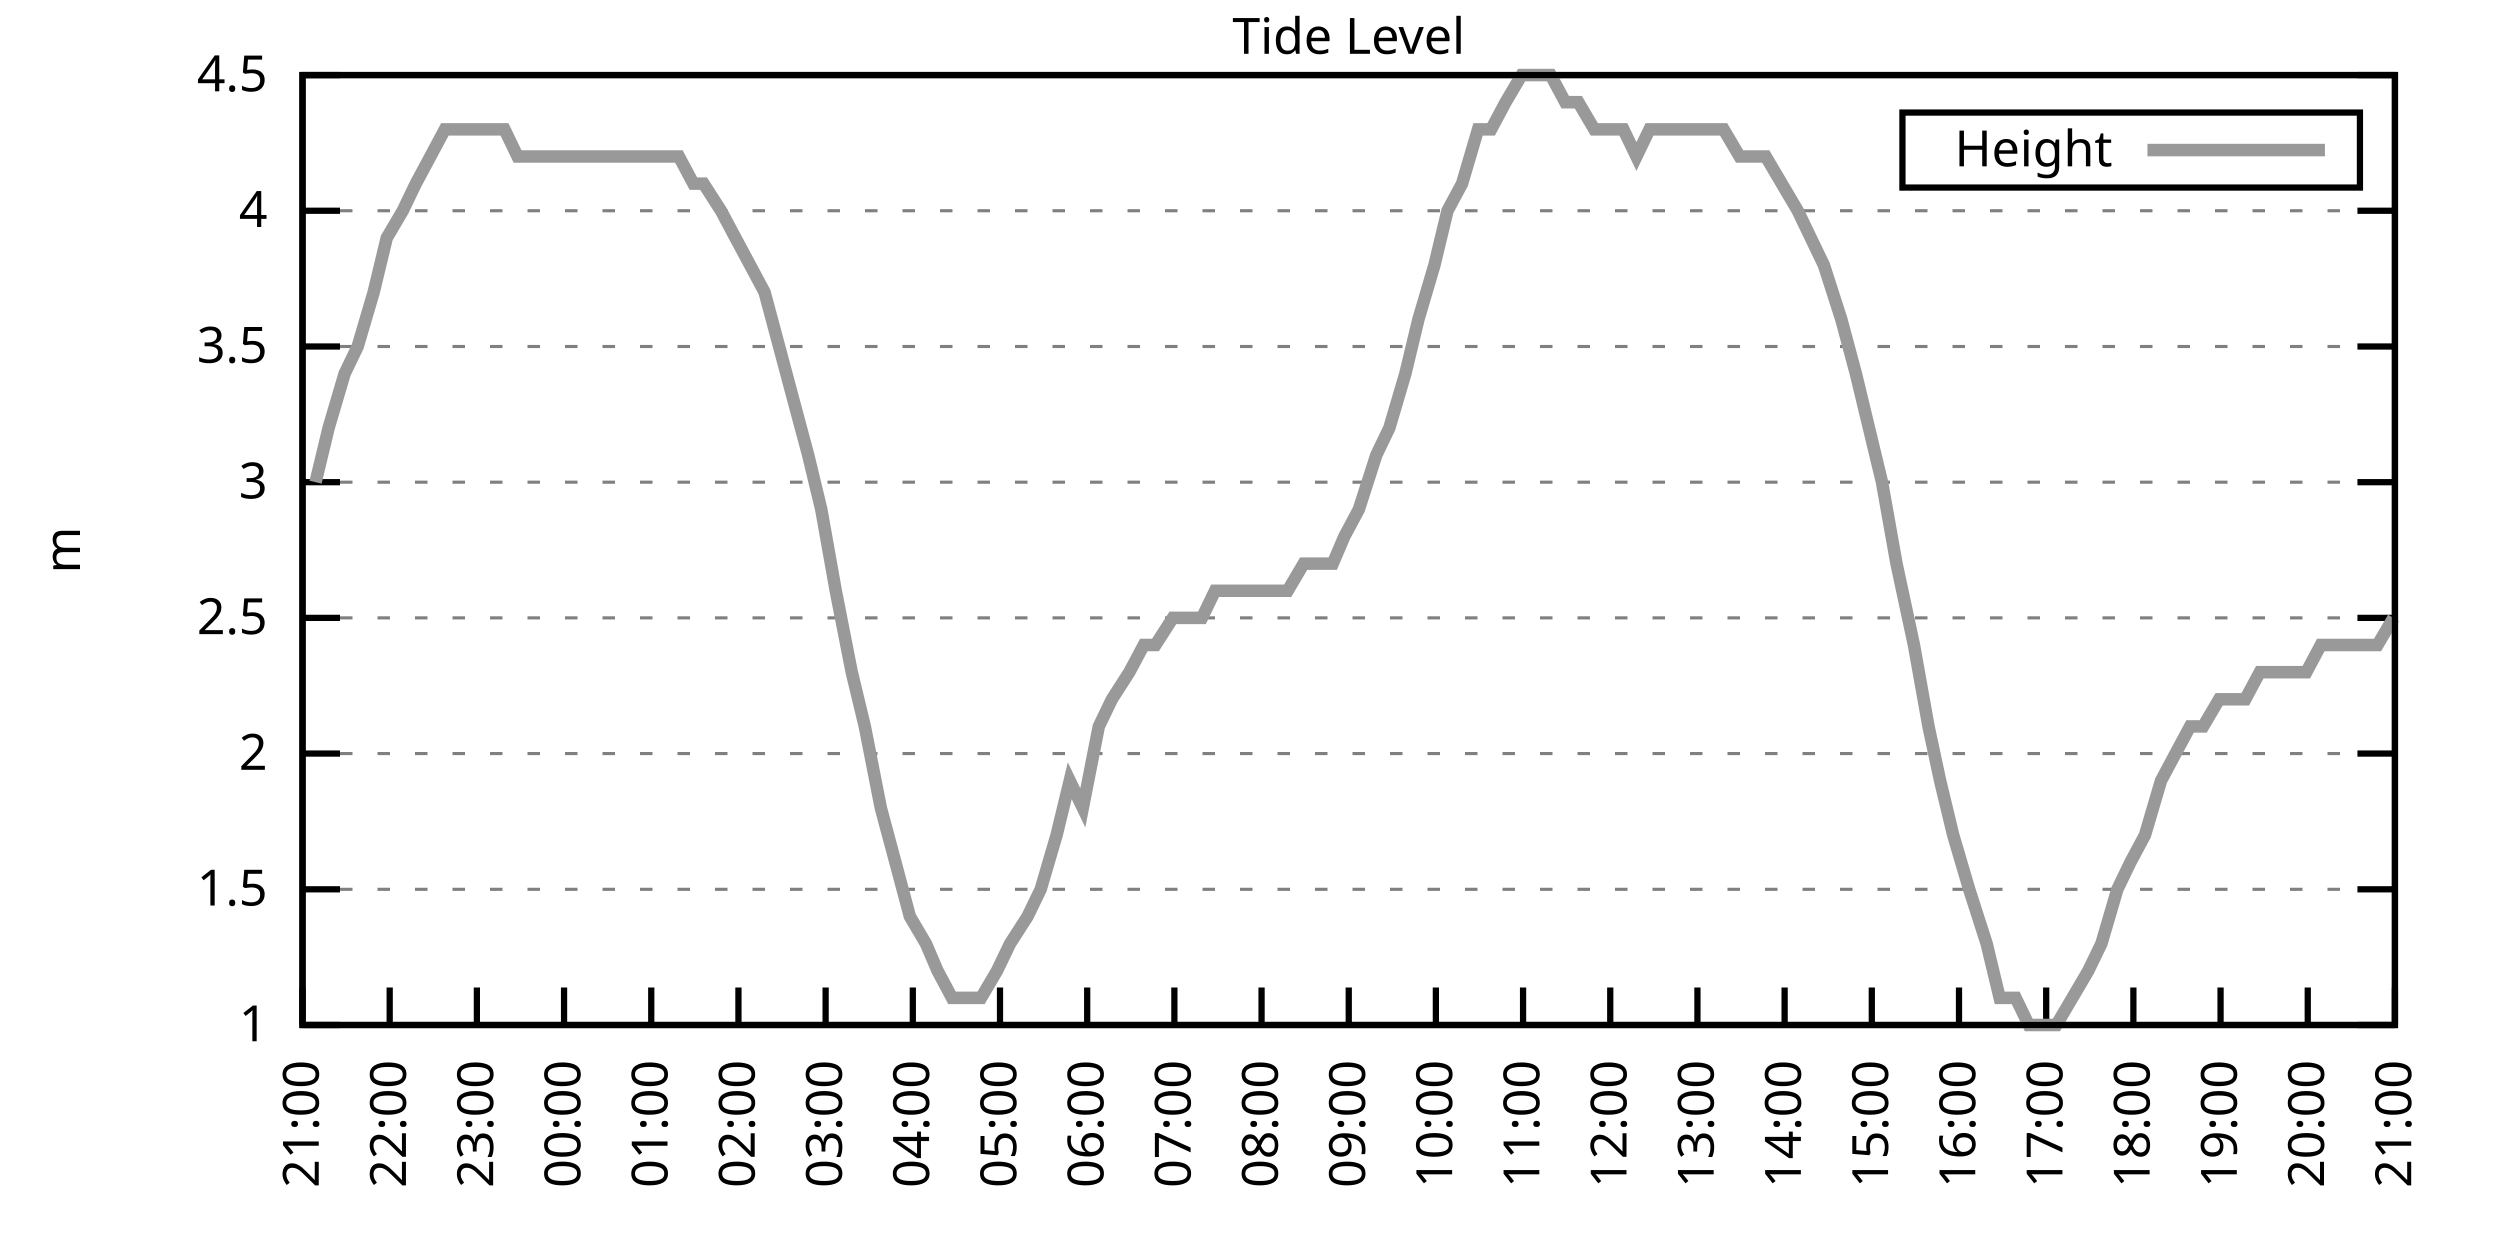
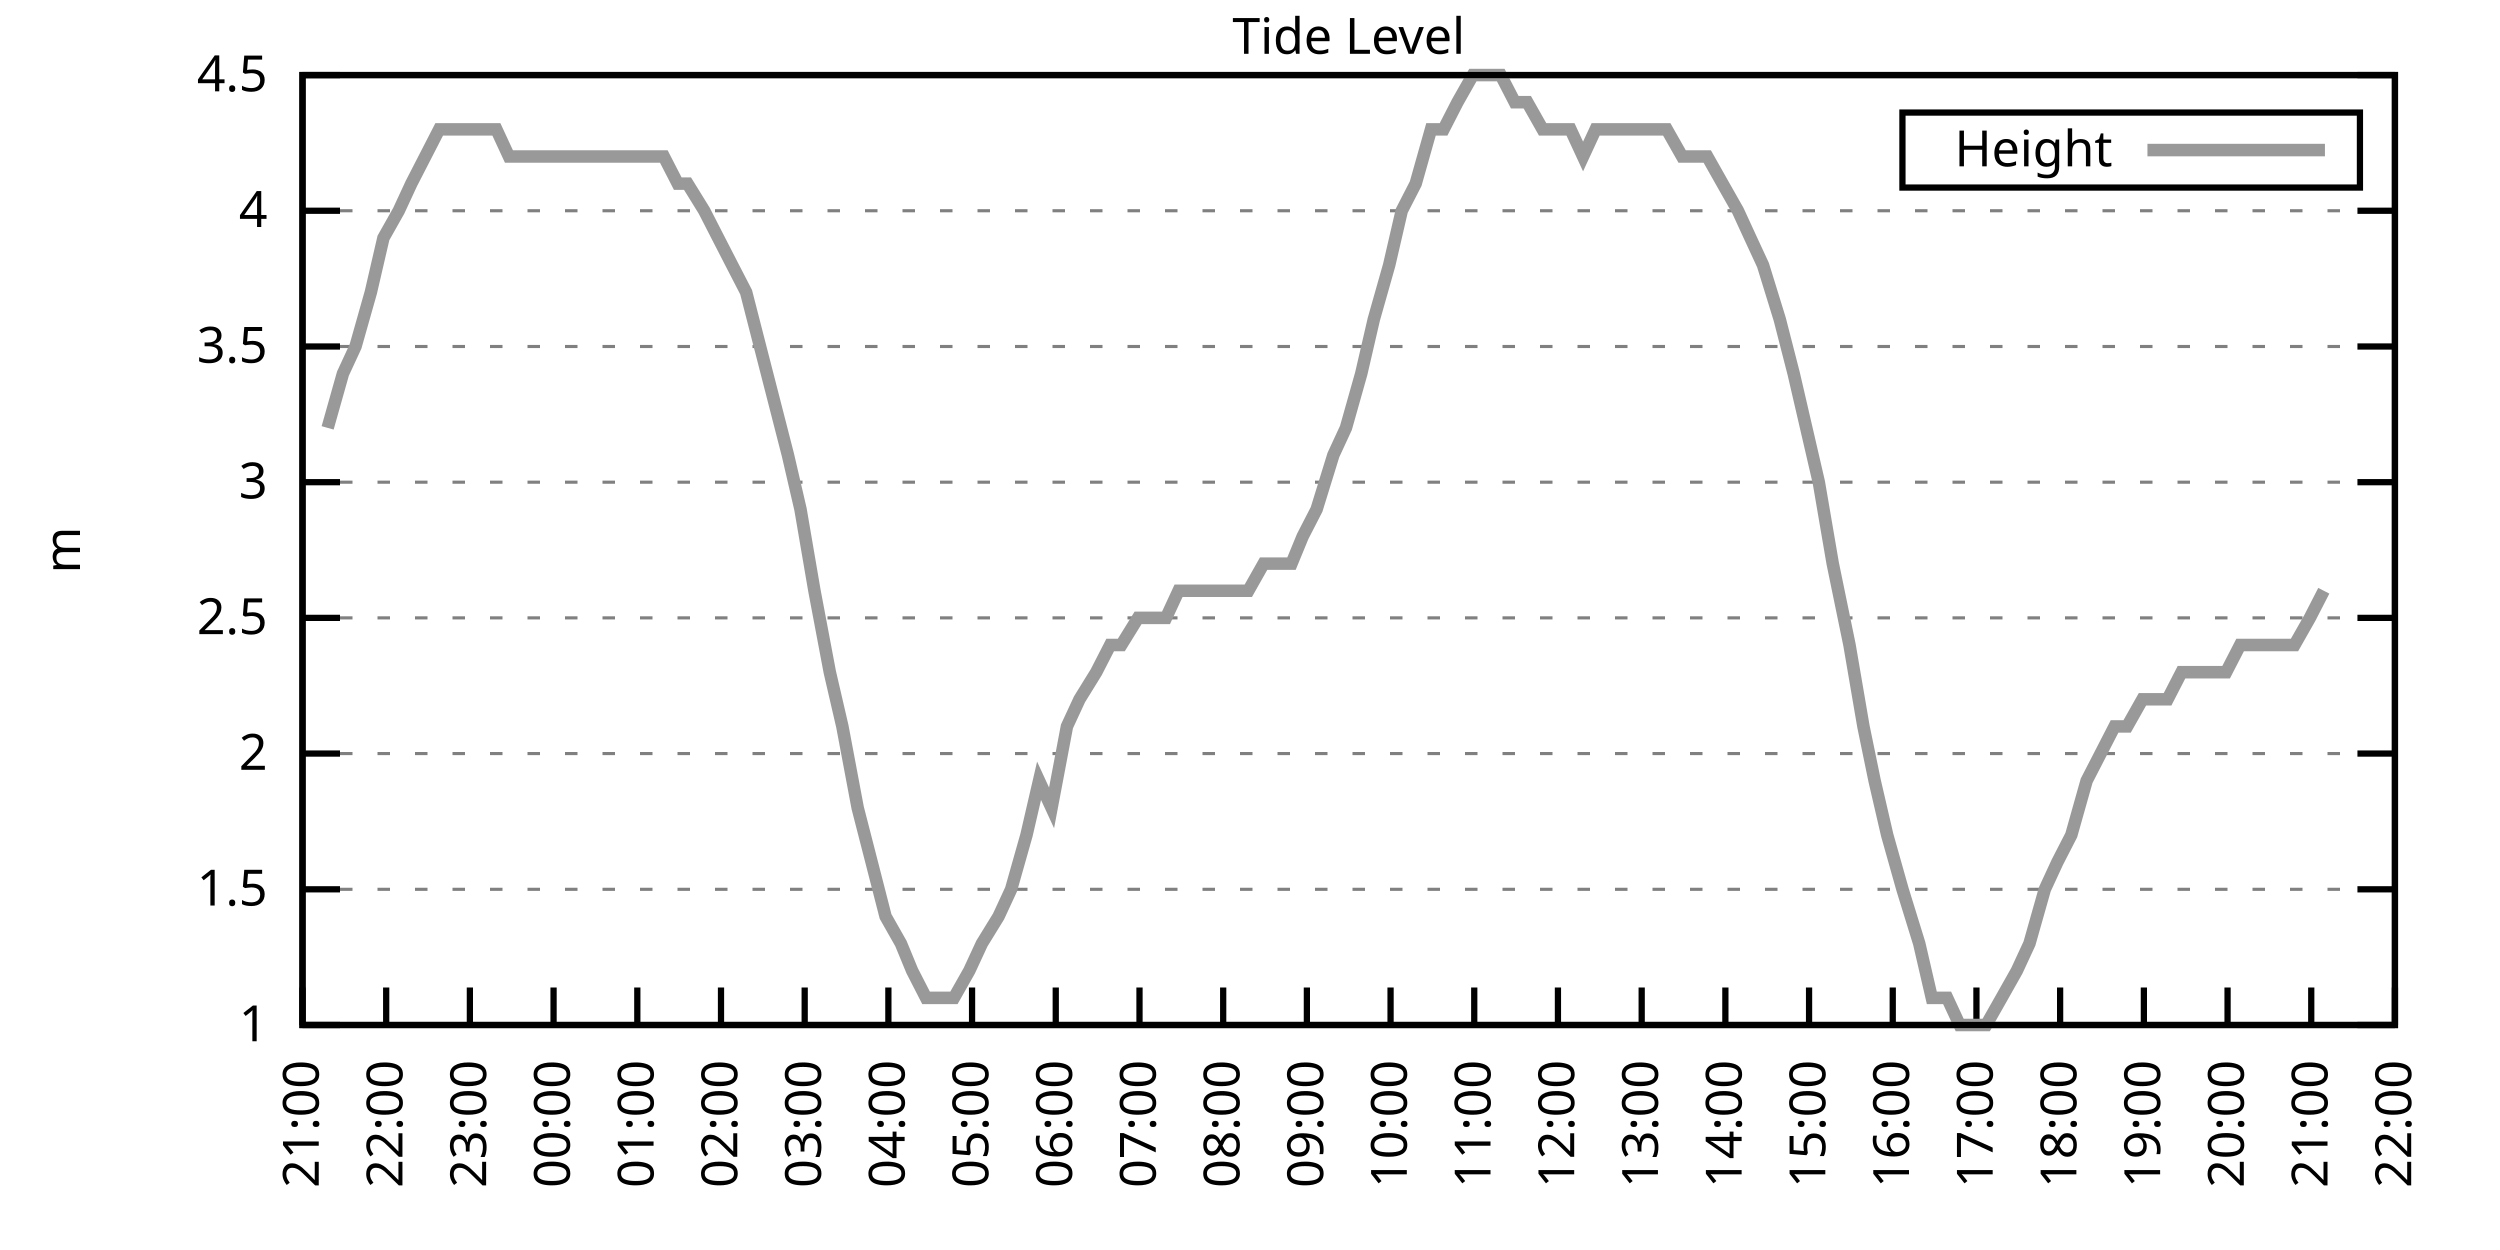
<svg xmlns="http://www.w3.org/2000/svg" xmlns:xlink="http://www.w3.org/1999/xlink" width="400" height="200" viewBox="0 0 400 200">
  <g id="gnuplot_canvas">
    <rect x="0" y="0" width="400" height="200" fill="none" />
    <defs>
      <circle id="gpDot" r="0.5" stroke-width="0.5" stroke="currentColor" />
      <path id="gpPt0" stroke-width="0.333" stroke="currentColor" d="M-1,0 h2 M0,-1 v2" />
      <path id="gpPt1" stroke-width="0.333" stroke="currentColor" d="M-1,-1 L1,1 M1,-1 L-1,1" />
      <path id="gpPt2" stroke-width="0.333" stroke="currentColor" d="M-1,0 L1,0 M0,-1 L0,1 M-1,-1 L1,1 M-1,1 L1,-1" />
      <rect id="gpPt3" stroke-width="0.333" stroke="currentColor" x="-1" y="-1" width="2" height="2" />
      <rect id="gpPt4" stroke-width="0.333" stroke="currentColor" fill="currentColor" x="-1" y="-1" width="2" height="2" />
      <circle id="gpPt5" stroke-width="0.333" stroke="currentColor" cx="0" cy="0" r="1" />
      <use xlink:href="#gpPt5" id="gpPt6" fill="currentColor" stroke="none" />
      <path id="gpPt7" stroke-width="0.333" stroke="currentColor" d="M0,-1.33 L-1.33,0.67 L1.33,0.67 z" />
      <use xlink:href="#gpPt7" id="gpPt8" fill="currentColor" stroke="none" />
      <use xlink:href="#gpPt7" id="gpPt9" stroke="currentColor" transform="rotate(180)" />
      <use xlink:href="#gpPt9" id="gpPt10" fill="currentColor" stroke="none" />
      <use xlink:href="#gpPt3" id="gpPt11" stroke="currentColor" transform="rotate(45)" />
      <use xlink:href="#gpPt11" id="gpPt12" fill="currentColor" stroke="none" />
      <path id="gpPt13" stroke-width="0.333" stroke="currentColor" d="M0,1.330 L1.265,0.411 L0.782,-1.067 L-0.782,-1.076 L-1.265,0.411 z" />
      <use xlink:href="#gpPt13" id="gpPt14" fill="currentColor" stroke="none" />
      <filter id="textbox" filterUnits="objectBoundingBox" x="0" y="0" height="1" width="1">
        <feFlood flood-color="white" flood-opacity="1" result="bgnd" />
        <feComposite in="SourceGraphic" in2="bgnd" operator="atop" />
      </filter>
      <filter id="greybox" filterUnits="objectBoundingBox" x="0" y="0" height="1" width="1">
        <feFlood flood-color="lightgrey" flood-opacity="1" result="grey" />
        <feComposite in="SourceGraphic" in2="grey" operator="atop" />
      </filter>
    </defs>
    <g fill="none" color="white" stroke="currentColor" stroke-width="1.00" stroke-linecap="butt" stroke-linejoin="miter">
</g>
    <g fill="none" color="black" stroke="currentColor" stroke-width="1.00" stroke-linecap="butt" stroke-linejoin="miter">
      <g stroke="none" shape-rendering="crispEdges">
        <polygon fill="rgb(255, 255, 255)" points="48.40,164.00 383.18,164.00 383.18,12.02 48.40,12.02 " />
      </g>
    </g>
    <g fill="none" color="black" stroke="currentColor" stroke-width="1.00" stroke-linecap="butt" stroke-linejoin="miter">
</g>
    <g fill="none" color="black" stroke="black" stroke-width="0.50" stroke-linecap="butt" stroke-linejoin="miter">
</g>
    <g fill="none" color="gray" stroke="currentColor" stroke-width="0.50" stroke-linecap="butt" stroke-linejoin="miter">
      <path stroke="gray" stroke-dasharray="2,4" class="gridline" d="M48.40,164.00 L383.19,164.00  " />
    </g>
    <g fill="none" color="gray" stroke="gray" stroke-width="1.00" stroke-linecap="butt" stroke-linejoin="miter">
</g>
    <g fill="none" color="black" stroke="currentColor" stroke-width="1.00" stroke-linecap="butt" stroke-linejoin="miter">
      <path stroke="black" d="M48.40,164.00 L54.40,164.00 M383.19,164.00 L377.19,164.00  " />
      <g transform="translate(42.80,166.60)" stroke="none" fill="black" font-family="Sans" font-size="8.00" text-anchor="end">
        <text>
          <tspan font-family="Sans"> 1</tspan>
        </text>
      </g>
    </g>
    <g fill="none" color="black" stroke="currentColor" stroke-width="1.00" stroke-linecap="butt" stroke-linejoin="miter">
</g>
    <g fill="none" color="black" stroke="black" stroke-width="0.50" stroke-linecap="butt" stroke-linejoin="miter">
</g>
    <g fill="none" color="gray" stroke="currentColor" stroke-width="0.50" stroke-linecap="butt" stroke-linejoin="miter">
      <path stroke="gray" stroke-dasharray="2,4" class="gridline" d="M48.40,142.29 L383.19,142.29  " />
    </g>
    <g fill="none" color="gray" stroke="gray" stroke-width="1.00" stroke-linecap="butt" stroke-linejoin="miter">
</g>
    <g fill="none" color="black" stroke="currentColor" stroke-width="1.00" stroke-linecap="butt" stroke-linejoin="miter">
      <path stroke="black" d="M48.40,142.29 L54.40,142.29 M383.19,142.29 L377.19,142.29  " />
      <g transform="translate(42.80,144.89)" stroke="none" fill="black" font-family="Sans" font-size="8.00" text-anchor="end">
        <text>
          <tspan font-family="Sans"> 1.5</tspan>
        </text>
      </g>
    </g>
    <g fill="none" color="black" stroke="currentColor" stroke-width="1.00" stroke-linecap="butt" stroke-linejoin="miter">
</g>
    <g fill="none" color="black" stroke="black" stroke-width="0.50" stroke-linecap="butt" stroke-linejoin="miter">
</g>
    <g fill="none" color="gray" stroke="currentColor" stroke-width="0.50" stroke-linecap="butt" stroke-linejoin="miter">
      <path stroke="gray" stroke-dasharray="2,4" class="gridline" d="M48.40,120.57 L383.19,120.57  " />
    </g>
    <g fill="none" color="gray" stroke="gray" stroke-width="1.00" stroke-linecap="butt" stroke-linejoin="miter">
</g>
    <g fill="none" color="black" stroke="currentColor" stroke-width="1.00" stroke-linecap="butt" stroke-linejoin="miter">
      <path stroke="black" d="M48.40,120.57 L54.40,120.57 M383.19,120.57 L377.19,120.57  " />
      <g transform="translate(42.80,123.17)" stroke="none" fill="black" font-family="Sans" font-size="8.00" text-anchor="end">
        <text>
          <tspan font-family="Sans"> 2</tspan>
        </text>
      </g>
    </g>
    <g fill="none" color="black" stroke="currentColor" stroke-width="1.00" stroke-linecap="butt" stroke-linejoin="miter">
</g>
    <g fill="none" color="black" stroke="black" stroke-width="0.50" stroke-linecap="butt" stroke-linejoin="miter">
</g>
    <g fill="none" color="gray" stroke="currentColor" stroke-width="0.50" stroke-linecap="butt" stroke-linejoin="miter">
      <path stroke="gray" stroke-dasharray="2,4" class="gridline" d="M48.40,98.86 L383.19,98.86  " />
    </g>
    <g fill="none" color="gray" stroke="gray" stroke-width="1.00" stroke-linecap="butt" stroke-linejoin="miter">
</g>
    <g fill="none" color="black" stroke="currentColor" stroke-width="1.00" stroke-linecap="butt" stroke-linejoin="miter">
      <path stroke="black" d="M48.40,98.86 L54.40,98.86 M383.19,98.86 L377.19,98.86  " />
      <g transform="translate(42.80,101.46)" stroke="none" fill="black" font-family="Sans" font-size="8.00" text-anchor="end">
        <text>
          <tspan font-family="Sans"> 2.5</tspan>
        </text>
      </g>
    </g>
    <g fill="none" color="black" stroke="currentColor" stroke-width="1.00" stroke-linecap="butt" stroke-linejoin="miter">
</g>
    <g fill="none" color="black" stroke="black" stroke-width="0.50" stroke-linecap="butt" stroke-linejoin="miter">
</g>
    <g fill="none" color="gray" stroke="currentColor" stroke-width="0.50" stroke-linecap="butt" stroke-linejoin="miter">
      <path stroke="gray" stroke-dasharray="2,4" class="gridline" d="M48.40,77.15 L383.19,77.15  " />
    </g>
    <g fill="none" color="gray" stroke="gray" stroke-width="1.00" stroke-linecap="butt" stroke-linejoin="miter">
</g>
    <g fill="none" color="black" stroke="currentColor" stroke-width="1.00" stroke-linecap="butt" stroke-linejoin="miter">
      <path stroke="black" d="M48.40,77.15 L54.40,77.15 M383.19,77.15 L377.19,77.15  " />
      <g transform="translate(42.80,79.75)" stroke="none" fill="black" font-family="Sans" font-size="8.00" text-anchor="end">
        <text>
          <tspan font-family="Sans"> 3</tspan>
        </text>
      </g>
    </g>
    <g fill="none" color="black" stroke="currentColor" stroke-width="1.00" stroke-linecap="butt" stroke-linejoin="miter">
</g>
    <g fill="none" color="black" stroke="black" stroke-width="0.50" stroke-linecap="butt" stroke-linejoin="miter">
</g>
    <g fill="none" color="gray" stroke="currentColor" stroke-width="0.50" stroke-linecap="butt" stroke-linejoin="miter">
      <path stroke="gray" stroke-dasharray="2,4" class="gridline" d="M48.40,55.44 L383.19,55.44  " />
    </g>
    <g fill="none" color="gray" stroke="gray" stroke-width="1.00" stroke-linecap="butt" stroke-linejoin="miter">
</g>
    <g fill="none" color="black" stroke="currentColor" stroke-width="1.00" stroke-linecap="butt" stroke-linejoin="miter">
      <path stroke="black" d="M48.40,55.44 L54.40,55.44 M383.19,55.44 L377.19,55.44  " />
      <g transform="translate(42.80,58.04)" stroke="none" fill="black" font-family="Sans" font-size="8.00" text-anchor="end">
        <text>
          <tspan font-family="Sans"> 3.5</tspan>
        </text>
      </g>
    </g>
    <g fill="none" color="black" stroke="currentColor" stroke-width="1.00" stroke-linecap="butt" stroke-linejoin="miter">
</g>
    <g fill="none" color="black" stroke="black" stroke-width="0.50" stroke-linecap="butt" stroke-linejoin="miter">
</g>
    <g fill="none" color="gray" stroke="currentColor" stroke-width="0.50" stroke-linecap="butt" stroke-linejoin="miter">
      <path stroke="gray" stroke-dasharray="2,4" class="gridline" d="M48.40,33.72 L383.19,33.72  " />
    </g>
    <g fill="none" color="gray" stroke="gray" stroke-width="1.00" stroke-linecap="butt" stroke-linejoin="miter">
</g>
    <g fill="none" color="black" stroke="currentColor" stroke-width="1.00" stroke-linecap="butt" stroke-linejoin="miter">
      <path stroke="black" d="M48.40,33.72 L54.40,33.72 M383.19,33.72 L377.19,33.72  " />
      <g transform="translate(42.80,36.32)" stroke="none" fill="black" font-family="Sans" font-size="8.00" text-anchor="end">
        <text>
          <tspan font-family="Sans"> 4</tspan>
        </text>
      </g>
    </g>
    <g fill="none" color="black" stroke="currentColor" stroke-width="1.00" stroke-linecap="butt" stroke-linejoin="miter">
</g>
    <g fill="none" color="black" stroke="black" stroke-width="0.50" stroke-linecap="butt" stroke-linejoin="miter">
</g>
    <g fill="none" color="gray" stroke="currentColor" stroke-width="0.50" stroke-linecap="butt" stroke-linejoin="miter">
      <path stroke="gray" stroke-dasharray="2,4" class="gridline" d="M48.40,12.01 L383.19,12.01  " />
    </g>
    <g fill="none" color="gray" stroke="gray" stroke-width="1.00" stroke-linecap="butt" stroke-linejoin="miter">
</g>
    <g fill="none" color="black" stroke="currentColor" stroke-width="1.00" stroke-linecap="butt" stroke-linejoin="miter">
      <path stroke="black" d="M48.40,12.01 L54.40,12.01 M383.19,12.01 L377.19,12.01  " />
      <g transform="translate(42.80,14.61)" stroke="none" fill="black" font-family="Sans" font-size="8.00" text-anchor="end">
        <text>
          <tspan font-family="Sans"> 4.5</tspan>
        </text>
      </g>
    </g>
    <g fill="none" color="black" stroke="currentColor" stroke-width="1.00" stroke-linecap="butt" stroke-linejoin="miter">
      <path stroke="black" d="M48.40,164.00 L48.40,158.00  " />
      <g transform="translate(51.00,169.60) rotate(270.00)" stroke="none" fill="black" font-family="Sans" font-size="8.00" text-anchor="end">
        <text>
          <tspan font-family="Sans">21:00</tspan>
        </text>
      </g>
    </g>
    <g fill="none" color="black" stroke="currentColor" stroke-width="1.00" stroke-linecap="butt" stroke-linejoin="miter">
-       <path stroke="black" d="M62.35,164.00 L62.35,158.00  " />
-       <g transform="translate(64.95,169.60) rotate(270.00)" stroke="none" fill="black" font-family="Sans" font-size="8.00" text-anchor="end">
+       <path stroke="black" d="M61.79,164.00 L61.79,158.00  " />
+       <g transform="translate(64.39,169.60) rotate(270.00)" stroke="none" fill="black" font-family="Sans" font-size="8.00" text-anchor="end">
        <text>
          <tspan font-family="Sans">22:00</tspan>
        </text>
      </g>
    </g>
    <g fill="none" color="black" stroke="currentColor" stroke-width="1.00" stroke-linecap="butt" stroke-linejoin="miter">
-       <path stroke="black" d="M76.30,164.00 L76.30,158.00  " />
-       <g transform="translate(78.90,169.60) rotate(270.00)" stroke="none" fill="black" font-family="Sans" font-size="8.00" text-anchor="end">
+       <path stroke="black" d="M75.18,164.00 L75.18,158.00  " />
+       <g transform="translate(77.78,169.60) rotate(270.00)" stroke="none" fill="black" font-family="Sans" font-size="8.00" text-anchor="end">
        <text>
          <tspan font-family="Sans">23:00</tspan>
        </text>
      </g>
    </g>
    <g fill="none" color="black" stroke="currentColor" stroke-width="1.00" stroke-linecap="butt" stroke-linejoin="miter">
-       <path stroke="black" d="M90.25,164.00 L90.25,158.00  " />
-       <g transform="translate(92.85,169.60) rotate(270.00)" stroke="none" fill="black" font-family="Sans" font-size="8.00" text-anchor="end">
+       <path stroke="black" d="M88.57,164.00 L88.57,158.00  " />
+       <g transform="translate(91.17,169.60) rotate(270.00)" stroke="none" fill="black" font-family="Sans" font-size="8.00" text-anchor="end">
        <text>
          <tspan font-family="Sans">00:00</tspan>
        </text>
      </g>
    </g>
    <g fill="none" color="black" stroke="currentColor" stroke-width="1.00" stroke-linecap="butt" stroke-linejoin="miter">
-       <path stroke="black" d="M104.20,164.00 L104.20,158.00  " />
-       <g transform="translate(106.80,169.60) rotate(270.00)" stroke="none" fill="black" font-family="Sans" font-size="8.00" text-anchor="end">
+       <path stroke="black" d="M101.97,164.00 L101.97,158.00  " />
+       <g transform="translate(104.57,169.60) rotate(270.00)" stroke="none" fill="black" font-family="Sans" font-size="8.00" text-anchor="end">
        <text>
          <tspan font-family="Sans">01:00</tspan>
        </text>
      </g>
    </g>
    <g fill="none" color="black" stroke="currentColor" stroke-width="1.00" stroke-linecap="butt" stroke-linejoin="miter">
-       <path stroke="black" d="M118.15,164.00 L118.15,158.00  " />
-       <g transform="translate(120.75,169.60) rotate(270.00)" stroke="none" fill="black" font-family="Sans" font-size="8.00" text-anchor="end">
+       <path stroke="black" d="M115.36,164.00 L115.36,158.00  " />
+       <g transform="translate(117.96,169.60) rotate(270.00)" stroke="none" fill="black" font-family="Sans" font-size="8.00" text-anchor="end">
        <text>
          <tspan font-family="Sans">02:00</tspan>
        </text>
      </g>
    </g>
    <g fill="none" color="black" stroke="currentColor" stroke-width="1.00" stroke-linecap="butt" stroke-linejoin="miter">
-       <path stroke="black" d="M132.10,164.00 L132.10,158.00  " />
-       <g transform="translate(134.70,169.60) rotate(270.00)" stroke="none" fill="black" font-family="Sans" font-size="8.00" text-anchor="end">
+       <path stroke="black" d="M128.75,164.00 L128.75,158.00  " />
+       <g transform="translate(131.35,169.60) rotate(270.00)" stroke="none" fill="black" font-family="Sans" font-size="8.00" text-anchor="end">
        <text>
          <tspan font-family="Sans">03:00</tspan>
        </text>
      </g>
    </g>
    <g fill="none" color="black" stroke="currentColor" stroke-width="1.00" stroke-linecap="butt" stroke-linejoin="miter">
-       <path stroke="black" d="M146.05,164.00 L146.05,158.00  " />
-       <g transform="translate(148.65,169.60) rotate(270.00)" stroke="none" fill="black" font-family="Sans" font-size="8.00" text-anchor="end">
+       <path stroke="black" d="M142.14,164.00 L142.14,158.00  " />
+       <g transform="translate(144.74,169.60) rotate(270.00)" stroke="none" fill="black" font-family="Sans" font-size="8.00" text-anchor="end">
        <text>
          <tspan font-family="Sans">04:00</tspan>
        </text>
      </g>
    </g>
    <g fill="none" color="black" stroke="currentColor" stroke-width="1.00" stroke-linecap="butt" stroke-linejoin="miter">
-       <path stroke="black" d="M160.00,164.00 L160.00,158.00  " />
-       <g transform="translate(162.60,169.60) rotate(270.00)" stroke="none" fill="black" font-family="Sans" font-size="8.00" text-anchor="end">
+       <path stroke="black" d="M155.53,164.00 L155.53,158.00  " />
+       <g transform="translate(158.13,169.60) rotate(270.00)" stroke="none" fill="black" font-family="Sans" font-size="8.00" text-anchor="end">
        <text>
          <tspan font-family="Sans">05:00</tspan>
        </text>
      </g>
    </g>
    <g fill="none" color="black" stroke="currentColor" stroke-width="1.00" stroke-linecap="butt" stroke-linejoin="miter">
-       <path stroke="black" d="M173.95,164.00 L173.95,158.00  " />
-       <g transform="translate(176.55,169.60) rotate(270.00)" stroke="none" fill="black" font-family="Sans" font-size="8.00" text-anchor="end">
+       <path stroke="black" d="M168.92,164.00 L168.92,158.00  " />
+       <g transform="translate(171.52,169.60) rotate(270.00)" stroke="none" fill="black" font-family="Sans" font-size="8.00" text-anchor="end">
        <text>
          <tspan font-family="Sans">06:00</tspan>
        </text>
      </g>
    </g>
    <g fill="none" color="black" stroke="currentColor" stroke-width="1.00" stroke-linecap="butt" stroke-linejoin="miter">
-       <path stroke="black" d="M187.90,164.00 L187.90,158.00  " />
-       <g transform="translate(190.50,169.60) rotate(270.00)" stroke="none" fill="black" font-family="Sans" font-size="8.00" text-anchor="end">
+       <path stroke="black" d="M182.32,164.00 L182.32,158.00  " />
+       <g transform="translate(184.92,169.60) rotate(270.00)" stroke="none" fill="black" font-family="Sans" font-size="8.00" text-anchor="end">
        <text>
          <tspan font-family="Sans">07:00</tspan>
        </text>
      </g>
    </g>
    <g fill="none" color="black" stroke="currentColor" stroke-width="1.00" stroke-linecap="butt" stroke-linejoin="miter">
-       <path stroke="black" d="M201.85,164.00 L201.85,158.00  " />
-       <g transform="translate(204.45,169.60) rotate(270.00)" stroke="none" fill="black" font-family="Sans" font-size="8.00" text-anchor="end">
+       <path stroke="black" d="M195.71,164.00 L195.71,158.00  " />
+       <g transform="translate(198.31,169.60) rotate(270.00)" stroke="none" fill="black" font-family="Sans" font-size="8.00" text-anchor="end">
        <text>
          <tspan font-family="Sans">08:00</tspan>
        </text>
      </g>
    </g>
    <g fill="none" color="black" stroke="currentColor" stroke-width="1.00" stroke-linecap="butt" stroke-linejoin="miter">
-       <path stroke="black" d="M215.80,164.00 L215.80,158.00  " />
-       <g transform="translate(218.40,169.60) rotate(270.00)" stroke="none" fill="black" font-family="Sans" font-size="8.00" text-anchor="end">
+       <path stroke="black" d="M209.10,164.00 L209.10,158.00  " />
+       <g transform="translate(211.70,169.60) rotate(270.00)" stroke="none" fill="black" font-family="Sans" font-size="8.00" text-anchor="end">
        <text>
          <tspan font-family="Sans">09:00</tspan>
        </text>
      </g>
    </g>
    <g fill="none" color="black" stroke="currentColor" stroke-width="1.00" stroke-linecap="butt" stroke-linejoin="miter">
-       <path stroke="black" d="M229.74,164.00 L229.74,158.00  " />
-       <g transform="translate(232.34,169.60) rotate(270.00)" stroke="none" fill="black" font-family="Sans" font-size="8.00" text-anchor="end">
+       <path stroke="black" d="M222.49,164.00 L222.49,158.00  " />
+       <g transform="translate(225.09,169.60) rotate(270.00)" stroke="none" fill="black" font-family="Sans" font-size="8.00" text-anchor="end">
        <text>
          <tspan font-family="Sans">10:00</tspan>
        </text>
      </g>
    </g>
    <g fill="none" color="black" stroke="currentColor" stroke-width="1.00" stroke-linecap="butt" stroke-linejoin="miter">
-       <path stroke="black" d="M243.69,164.00 L243.69,158.00  " />
-       <g transform="translate(246.29,169.60) rotate(270.00)" stroke="none" fill="black" font-family="Sans" font-size="8.00" text-anchor="end">
+       <path stroke="black" d="M235.88,164.00 L235.88,158.00  " />
+       <g transform="translate(238.48,169.60) rotate(270.00)" stroke="none" fill="black" font-family="Sans" font-size="8.00" text-anchor="end">
        <text>
          <tspan font-family="Sans">11:00</tspan>
        </text>
      </g>
    </g>
    <g fill="none" color="black" stroke="currentColor" stroke-width="1.00" stroke-linecap="butt" stroke-linejoin="miter">
-       <path stroke="black" d="M257.64,164.00 L257.64,158.00  " />
-       <g transform="translate(260.24,169.60) rotate(270.00)" stroke="none" fill="black" font-family="Sans" font-size="8.00" text-anchor="end">
+       <path stroke="black" d="M249.27,164.00 L249.27,158.00  " />
+       <g transform="translate(251.87,169.60) rotate(270.00)" stroke="none" fill="black" font-family="Sans" font-size="8.00" text-anchor="end">
        <text>
          <tspan font-family="Sans">12:00</tspan>
        </text>
      </g>
    </g>
    <g fill="none" color="black" stroke="currentColor" stroke-width="1.00" stroke-linecap="butt" stroke-linejoin="miter">
-       <path stroke="black" d="M271.59,164.00 L271.59,158.00  " />
-       <g transform="translate(274.19,169.60) rotate(270.00)" stroke="none" fill="black" font-family="Sans" font-size="8.00" text-anchor="end">
+       <path stroke="black" d="M262.67,164.00 L262.67,158.00  " />
+       <g transform="translate(265.27,169.60) rotate(270.00)" stroke="none" fill="black" font-family="Sans" font-size="8.00" text-anchor="end">
        <text>
          <tspan font-family="Sans">13:00</tspan>
        </text>
      </g>
    </g>
    <g fill="none" color="black" stroke="currentColor" stroke-width="1.00" stroke-linecap="butt" stroke-linejoin="miter">
-       <path stroke="black" d="M285.54,164.00 L285.54,158.00  " />
-       <g transform="translate(288.14,169.60) rotate(270.00)" stroke="none" fill="black" font-family="Sans" font-size="8.00" text-anchor="end">
+       <path stroke="black" d="M276.06,164.00 L276.06,158.00  " />
+       <g transform="translate(278.66,169.60) rotate(270.00)" stroke="none" fill="black" font-family="Sans" font-size="8.00" text-anchor="end">
        <text>
          <tspan font-family="Sans">14:00</tspan>
        </text>
      </g>
    </g>
    <g fill="none" color="black" stroke="currentColor" stroke-width="1.00" stroke-linecap="butt" stroke-linejoin="miter">
-       <path stroke="black" d="M299.49,164.00 L299.49,158.00  " />
-       <g transform="translate(302.09,169.60) rotate(270.00)" stroke="none" fill="black" font-family="Sans" font-size="8.00" text-anchor="end">
+       <path stroke="black" d="M289.45,164.00 L289.45,158.00  " />
+       <g transform="translate(292.05,169.60) rotate(270.00)" stroke="none" fill="black" font-family="Sans" font-size="8.00" text-anchor="end">
        <text>
          <tspan font-family="Sans">15:00</tspan>
        </text>
      </g>
    </g>
    <g fill="none" color="black" stroke="currentColor" stroke-width="1.00" stroke-linecap="butt" stroke-linejoin="miter">
-       <path stroke="black" d="M313.44,164.00 L313.44,158.00  " />
-       <g transform="translate(316.04,169.60) rotate(270.00)" stroke="none" fill="black" font-family="Sans" font-size="8.00" text-anchor="end">
+       <path stroke="black" d="M302.84,164.00 L302.84,158.00  " />
+       <g transform="translate(305.44,169.60) rotate(270.00)" stroke="none" fill="black" font-family="Sans" font-size="8.00" text-anchor="end">
        <text>
          <tspan font-family="Sans">16:00</tspan>
        </text>
      </g>
    </g>
    <g fill="none" color="black" stroke="currentColor" stroke-width="1.00" stroke-linecap="butt" stroke-linejoin="miter">
-       <path stroke="black" d="M327.39,164.00 L327.39,158.00  " />
-       <g transform="translate(329.99,169.60) rotate(270.00)" stroke="none" fill="black" font-family="Sans" font-size="8.00" text-anchor="end">
+       <path stroke="black" d="M316.23,164.00 L316.23,158.00  " />
+       <g transform="translate(318.83,169.60) rotate(270.00)" stroke="none" fill="black" font-family="Sans" font-size="8.00" text-anchor="end">
        <text>
          <tspan font-family="Sans">17:00</tspan>
        </text>
      </g>
    </g>
    <g fill="none" color="black" stroke="currentColor" stroke-width="1.00" stroke-linecap="butt" stroke-linejoin="miter">
-       <path stroke="black" d="M341.34,164.00 L341.34,158.00  " />
-       <g transform="translate(343.94,169.60) rotate(270.00)" stroke="none" fill="black" font-family="Sans" font-size="8.00" text-anchor="end">
+       <path stroke="black" d="M329.62,164.00 L329.62,158.00  " />
+       <g transform="translate(332.22,169.60) rotate(270.00)" stroke="none" fill="black" font-family="Sans" font-size="8.00" text-anchor="end">
        <text>
          <tspan font-family="Sans">18:00</tspan>
        </text>
      </g>
    </g>
    <g fill="none" color="black" stroke="currentColor" stroke-width="1.00" stroke-linecap="butt" stroke-linejoin="miter">
-       <path stroke="black" d="M355.29,164.00 L355.29,158.00  " />
-       <g transform="translate(357.89,169.60) rotate(270.00)" stroke="none" fill="black" font-family="Sans" font-size="8.00" text-anchor="end">
+       <path stroke="black" d="M343.02,164.00 L343.02,158.00  " />
+       <g transform="translate(345.62,169.60) rotate(270.00)" stroke="none" fill="black" font-family="Sans" font-size="8.00" text-anchor="end">
        <text>
          <tspan font-family="Sans">19:00</tspan>
        </text>
      </g>
    </g>
    <g fill="none" color="black" stroke="currentColor" stroke-width="1.00" stroke-linecap="butt" stroke-linejoin="miter">
-       <path stroke="black" d="M369.24,164.00 L369.24,158.00  " />
-       <g transform="translate(371.84,169.60) rotate(270.00)" stroke="none" fill="black" font-family="Sans" font-size="8.00" text-anchor="end">
+       <path stroke="black" d="M356.41,164.00 L356.41,158.00  " />
+       <g transform="translate(359.01,169.60) rotate(270.00)" stroke="none" fill="black" font-family="Sans" font-size="8.00" text-anchor="end">
        <text>
          <tspan font-family="Sans">20:00</tspan>
+         </text>
+       </g>
+     </g>
+     <g fill="none" color="black" stroke="currentColor" stroke-width="1.00" stroke-linecap="butt" stroke-linejoin="miter">
+       <path stroke="black" d="M369.80,164.00 L369.80,158.00  " />
+       <g transform="translate(372.40,169.60) rotate(270.00)" stroke="none" fill="black" font-family="Sans" font-size="8.00" text-anchor="end">
+         <text>
+           <tspan font-family="Sans">21:00</tspan>
        </text>
      </g>
    </g>
    <g fill="none" color="black" stroke="currentColor" stroke-width="1.00" stroke-linecap="butt" stroke-linejoin="miter">
      <path stroke="black" d="M383.19,164.00 L383.19,158.00  " />
      <g transform="translate(385.79,169.60) rotate(270.00)" stroke="none" fill="black" font-family="Sans" font-size="8.00" text-anchor="end">
        <text>
-           <tspan font-family="Sans">21:00</tspan>
+           <tspan font-family="Sans">22:00</tspan>
        </text>
      </g>
    </g>
    <g fill="none" color="black" stroke="currentColor" stroke-width="1.00" stroke-linecap="butt" stroke-linejoin="miter">
</g>
    <g fill="none" color="black" stroke="currentColor" stroke-width="1.00" stroke-linecap="butt" stroke-linejoin="miter">
      <path stroke="black" d="M48.40,12.01 L48.40,164.00 L383.19,164.00 L383.19,12.01 L48.40,12.01 Z  " />
    </g>
    <g fill="none" color="black" stroke="currentColor" stroke-width="1.00" stroke-linecap="butt" stroke-linejoin="miter">
</g>
    <g fill="none" color="black" stroke="currentColor" stroke-width="1.00" stroke-linecap="butt" stroke-linejoin="miter">
      <path stroke="black" d="M304.39,30.01 L304.39,18.01 L377.59,18.01 L377.59,30.01 L304.39,30.01 Z  " />
    </g>
    <g id="Tide_level_plot_1">
      <g fill="none" color="white" stroke="black" stroke-width="2.00" stroke-linecap="butt" stroke-linejoin="miter">
</g>
      <g fill="none" color="black" stroke="currentColor" stroke-width="2.00" stroke-linecap="butt" stroke-linejoin="miter">
        <g transform="translate(337.99,26.61)" stroke="none" fill="black" font-family="Sans" font-size="8.00" text-anchor="end">
          <text>
            <tspan font-family="Sans">Height</tspan>
          </text>
        </g>
      </g>
      <g fill="none" color="black" stroke="currentColor" stroke-width="2.00" stroke-linecap="butt" stroke-linejoin="miter">
-         <path stroke="rgb(153, 153, 153)" d="M343.59,24.01 L371.99,24.01 M50.49,77.15 L52.58,68.46 L55.14,59.78 L57.23,55.44 L59.79,46.75 L61.88,38.07   L64.44,33.72 L66.53,29.38 L68.86,25.04 L71.18,20.70 L73.74,20.70 L75.83,20.70 L77.93,20.70 L80.72,20.70   L82.81,25.04 L85.37,25.04 L87.46,25.04 L90.02,25.04 L91.88,25.04 L94.20,25.04 L96.29,25.04 L99.32,25.04   L101.18,25.04 L103.50,25.04 L106.06,25.04 L108.62,25.04 L110.94,29.38 L112.57,29.38 L115.36,33.72 L117.68,38.07   L120.01,42.41 L122.33,46.75 L124.66,55.44 L126.98,64.12 L129.31,72.81 L131.40,81.49 L133.72,94.52 L136.28,107.55   L138.37,116.23 L140.93,129.26 L143.26,137.94 L145.58,146.63 L148.14,150.97 L150.00,155.31 L152.32,159.66 L154.88,159.66   L156.97,159.66 L159.53,155.31 L161.62,150.97 L164.41,146.63 L166.51,142.29 L169.06,133.60 L171.16,124.92 L173.25,129.26   L175.81,116.23 L177.90,111.89 L180.69,107.55 L183.01,103.20 L184.87,103.20 L187.66,98.86 L189.76,98.86 L192.31,98.86   L194.41,94.52 L196.73,94.52 L199.29,94.52 L201.38,94.52 L203.94,94.52 L206.03,94.52 L208.59,90.18 L210.45,90.18   L213.24,90.18 L215.10,85.83 L217.42,81.49 L220.21,72.81 L222.30,68.46 L224.86,59.78 L226.95,51.09 L229.51,42.41   L231.60,33.72 L233.93,29.38 L236.49,20.70 L238.58,20.70 L240.90,16.35 L243.46,12.01 L245.79,12.01 L248.11,12.01   L250.44,16.35 L252.53,16.35 L255.09,20.70 L256.95,20.70 L259.74,20.70 L261.83,25.04 L263.92,20.70 L266.71,20.70   L269.04,20.70 L271.36,20.70 L273.69,20.70 L275.78,20.70 L278.34,25.04 L280.43,25.04 L282.52,25.04 L285.08,29.38   L287.64,33.72 L289.73,38.07 L291.82,42.41 L294.61,51.09 L296.94,59.78 L299.03,68.46 L301.12,77.15 L303.44,90.18   L306.23,103.20 L308.56,116.23 L310.42,124.92 L312.51,133.60 L315.07,142.29 L317.86,150.97 L319.95,159.66 L322.51,159.66   L324.60,164.00 L326.69,164.00 L329.02,164.00 L331.58,159.66 L334.13,155.31 L336.23,150.97 L338.78,142.29 L340.88,137.94   L343.20,133.60 L345.76,124.92 L348.08,120.57 L350.41,116.23 L352.50,116.23 L355.06,111.89 L357.15,111.89 L359.24,111.89   L361.57,107.55 L364.36,107.55 L366.45,107.55 L369.01,107.55 L371.33,103.20 L373.66,103.20 L375.52,103.20 L378.31,103.20   L380.40,103.20 L382.96,98.86  " />
+         <path stroke="rgb(153, 153, 153)" d="M343.59,24.01 L371.99,24.01 M52.42,68.46 L54.87,59.78 L56.88,55.44 L59.34,46.75 L61.35,38.07 L63.80,33.72   L65.81,29.38 L68.04,25.04 L70.27,20.70 L72.73,20.70 L74.74,20.70 L76.75,20.70 L79.42,20.70 L81.43,25.04   L83.89,25.04 L85.90,25.04 L88.35,25.04 L90.14,25.04 L92.37,25.04 L94.38,25.04 L97.28,25.04 L99.06,25.04   L101.30,25.04 L103.75,25.04 L106.21,25.04 L108.44,29.38 L110.00,29.38 L112.68,33.72 L114.91,38.07 L117.14,42.41   L119.38,46.75 L121.61,55.44 L123.84,64.12 L126.07,72.81 L128.08,81.49 L130.31,94.52 L132.77,107.55 L134.78,116.23   L137.23,129.26 L139.46,137.94 L141.69,146.63 L144.15,150.97 L145.94,155.31 L148.17,159.66 L150.62,159.66 L152.63,159.66   L155.09,155.31 L157.10,150.97 L159.77,146.63 L161.78,142.29 L164.24,133.60 L166.25,124.92 L168.25,129.26 L170.71,116.23   L172.72,111.89 L175.40,107.55 L177.63,103.20 L179.41,103.20 L182.09,98.86 L184.10,98.86 L186.56,98.86 L188.57,94.52   L190.80,94.52 L193.25,94.52 L195.26,94.52 L197.72,94.52 L199.73,94.52 L202.18,90.18 L203.97,90.18 L206.64,90.18   L208.43,85.83 L210.66,81.49 L213.34,72.81 L215.35,68.46 L217.80,59.78 L219.81,51.09 L222.27,42.41 L224.28,33.72   L226.51,29.38 L228.96,20.70 L230.97,20.70 L233.20,16.35 L235.66,12.01 L237.89,12.01 L240.12,12.01 L242.36,16.35   L244.36,16.35 L246.82,20.70 L248.60,20.70 L251.28,20.70 L253.29,25.04 L255.30,20.70 L257.98,20.70 L260.21,20.70   L262.44,20.70 L264.67,20.70 L266.68,20.70 L269.14,25.04 L271.15,25.04 L273.16,25.04 L275.61,29.38 L278.07,33.72   L280.07,38.07 L282.08,42.41 L284.76,51.09 L286.99,59.78 L289.00,68.46 L291.01,77.15 L293.24,90.18 L295.92,103.20   L298.15,116.23 L299.94,124.92 L301.95,133.60 L304.40,142.29 L307.08,150.97 L309.09,159.66 L311.54,159.66 L313.55,164.00   L315.56,164.00 L317.79,164.00 L320.25,159.66 L322.70,155.31 L324.71,150.97 L327.17,142.29 L329.18,137.94 L331.41,133.60   L333.86,124.92 L336.10,120.57 L338.33,116.23 L340.34,116.23 L342.79,111.89 L344.80,111.89 L346.81,111.89 L349.04,107.55   L351.72,107.55 L353.73,107.55 L356.18,107.55 L358.42,103.20 L360.65,103.20 L362.43,103.20 L365.11,103.20 L367.12,103.20   L369.58,98.86 L371.81,94.52  " />
      </g>
    </g>
    <g fill="none" color="black" stroke="currentColor" stroke-width="2.00" stroke-linecap="butt" stroke-linejoin="miter">
</g>
    <g fill="none" color="black" stroke="black" stroke-width="1.00" stroke-linecap="butt" stroke-linejoin="miter">
</g>
    <g fill="none" color="black" stroke="currentColor" stroke-width="1.00" stroke-linecap="butt" stroke-linejoin="miter">
      <path stroke="black" d="M48.40,12.01 L48.40,164.00 L383.19,164.00 L383.19,12.01 L48.40,12.01 Z  " />
      <g transform="translate(12.80,88.01) rotate(270.00)" stroke="none" fill="black" font-family="Sans" font-size="8.00" text-anchor="middle">
        <text>
          <tspan font-family="Sans">m</tspan>
        </text>
      </g>
    </g>
    <g fill="none" color="black" stroke="currentColor" stroke-width="1.00" stroke-linecap="butt" stroke-linejoin="miter">
</g>
    <g fill="none" color="black" stroke="currentColor" stroke-width="1.00" stroke-linecap="butt" stroke-linejoin="miter">
      <g transform="translate(215.79,8.61)" stroke="none" fill="black" font-family="Sans" font-size="8.00" text-anchor="middle">
        <text>
          <tspan font-family="Sans">Tide Level</tspan>
        </text>
      </g>
    </g>
    <g fill="none" color="black" stroke="currentColor" stroke-width="1.00" stroke-linecap="butt" stroke-linejoin="miter">
</g>
  </g>
</svg>
